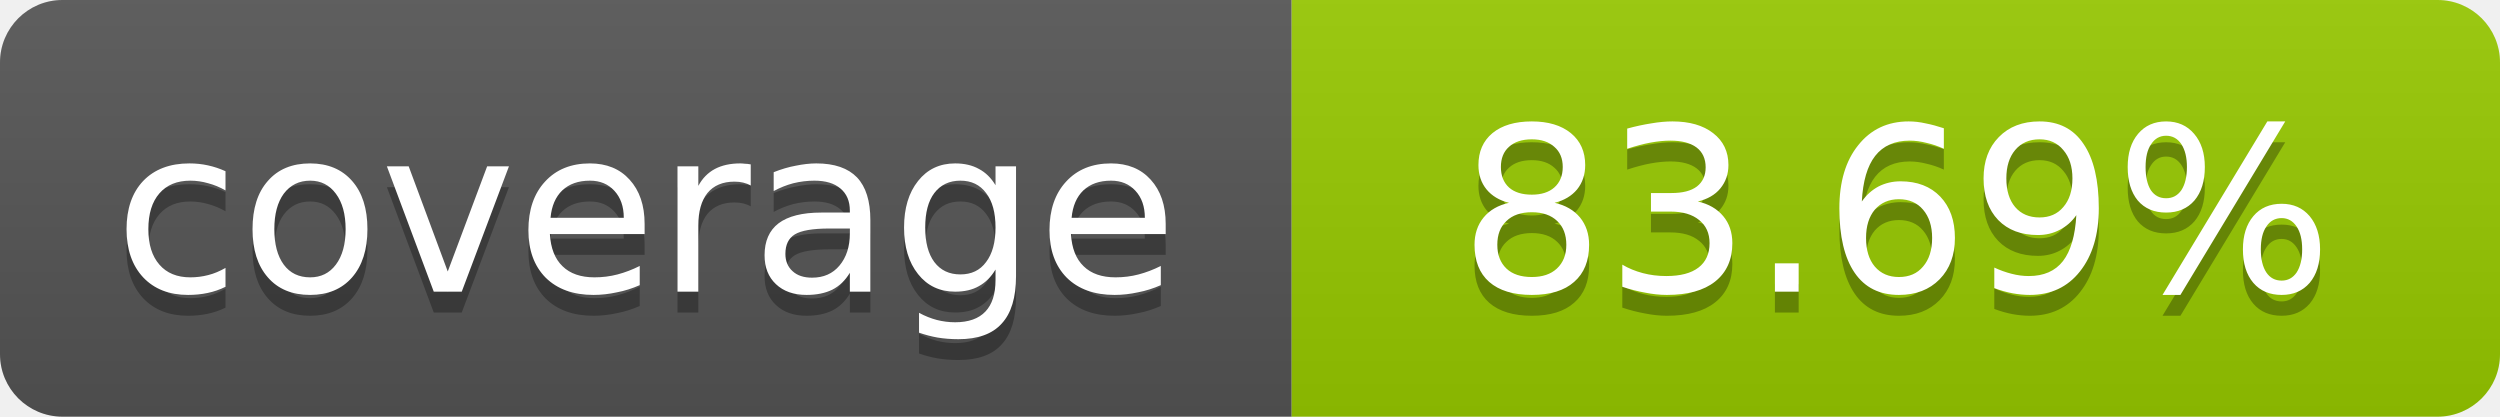
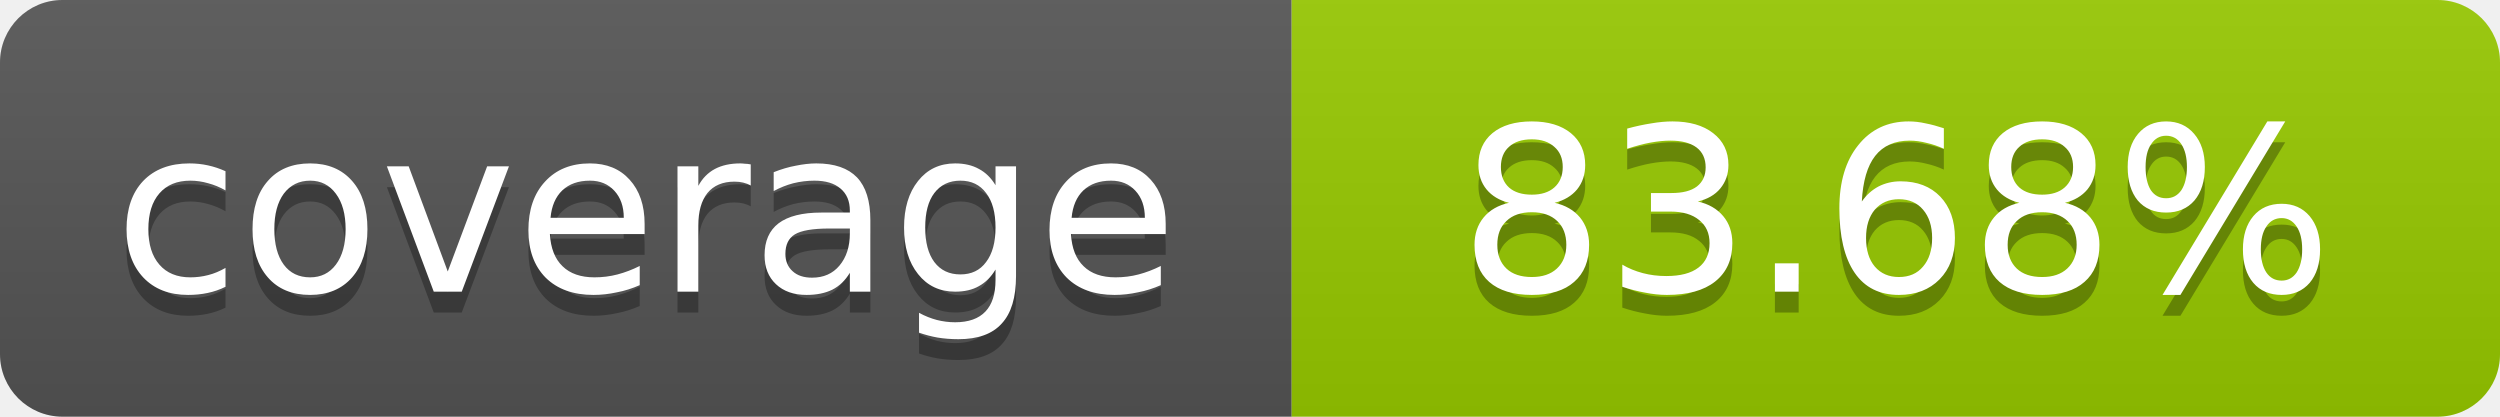
- <svg xmlns="http://www.w3.org/2000/svg" width="120" height="20" role="img" aria-label="coverage: 83.69%">
+ <svg xmlns="http://www.w3.org/2000/svg" width="120" height="20" role="img" aria-label="coverage: 83.68%">
  <linearGradient id="s" x2="0" y2="100%">
    <stop offset="0" stop-color="#bbb" stop-opacity=".1" />
    <stop offset="1" stop-opacity=".1" />
  </linearGradient>
  <clipPath id="r">
    <rect width="120" height="20" rx="3" fill="#fff" />
  </clipPath>
  <g clip-path="url(#r)">
    <rect width="62" height="20" fill="#555" />
    <rect x="62" width="58" height="20" fill="#97CA00" />
    <rect width="120" height="20" fill="url(#s)" />
  </g>
  <g fill="#fff" text-anchor="middle" font-family="Verdana,Geneva,DejaVu Sans,sans-serif" font-size="11">
    <text x="31" y="15" fill="#010101" fill-opacity=".3">coverage</text>
    <text x="31" y="14">coverage</text>
-     <text x="91" y="15" fill="#010101" fill-opacity=".3">83.69%</text>
-     <text x="91" y="14">83.69%</text>
+     <text x="91" y="15" fill="#010101" fill-opacity=".3">83.68%</text>
+     <text x="91" y="14">83.68%</text>
  </g>
</svg>
